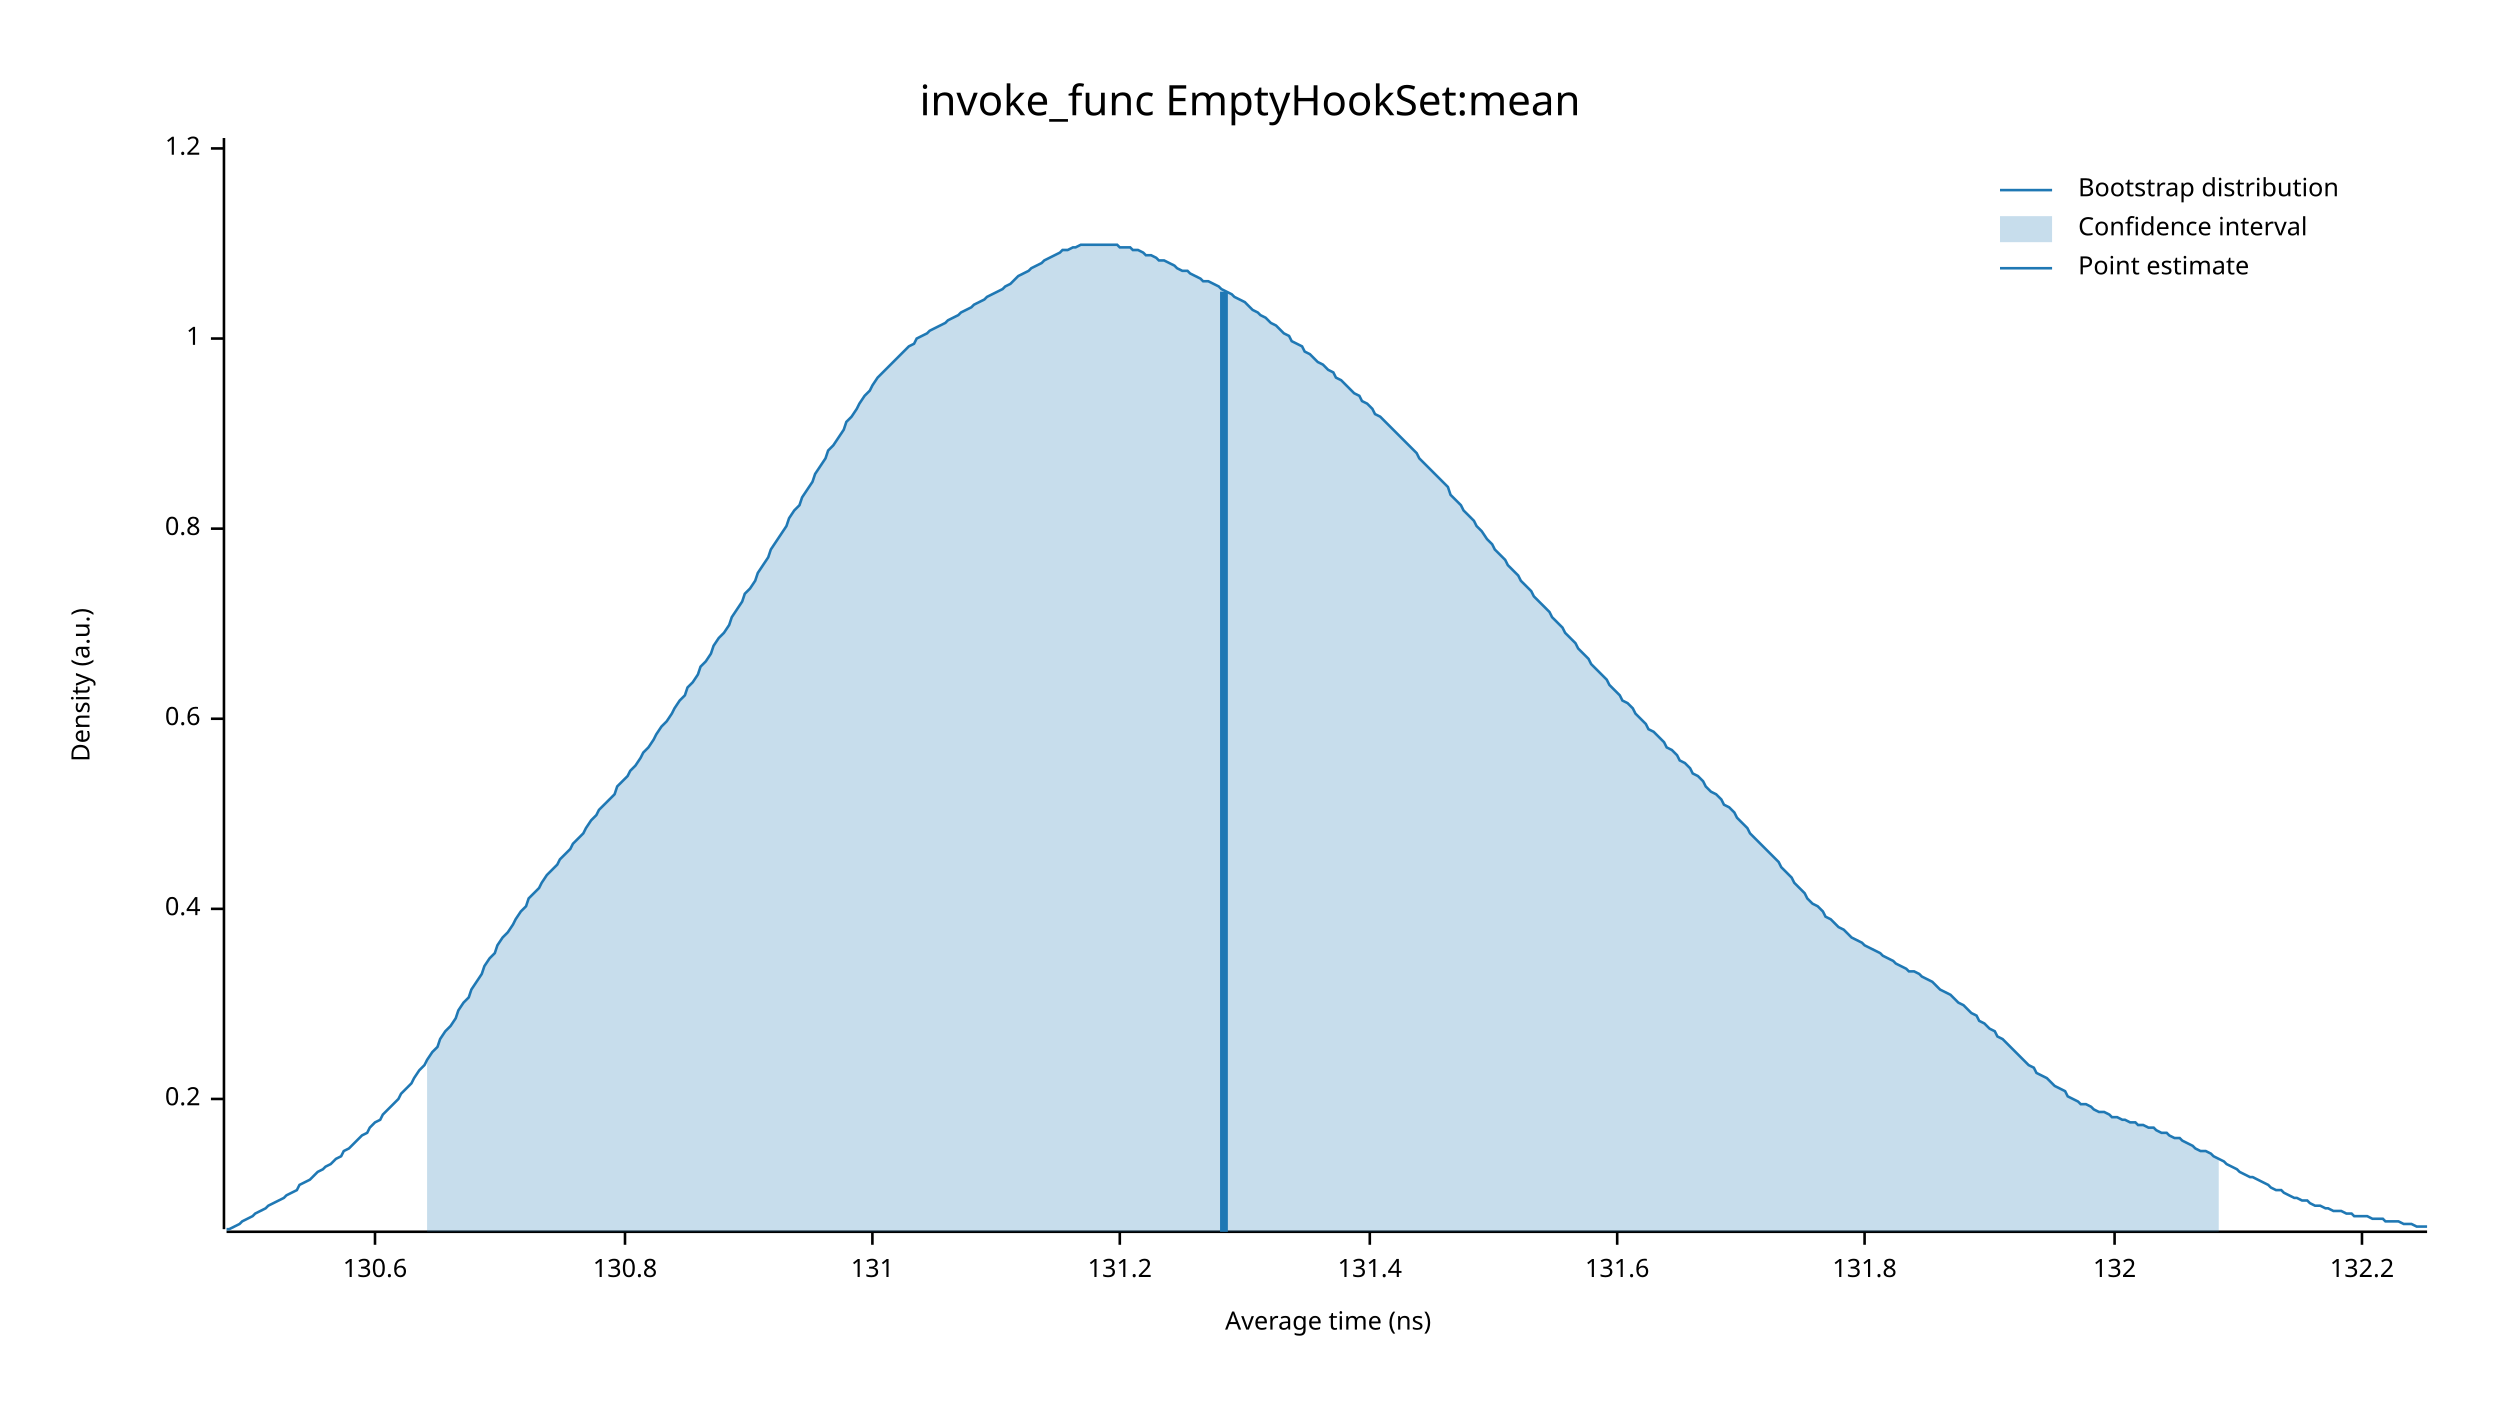
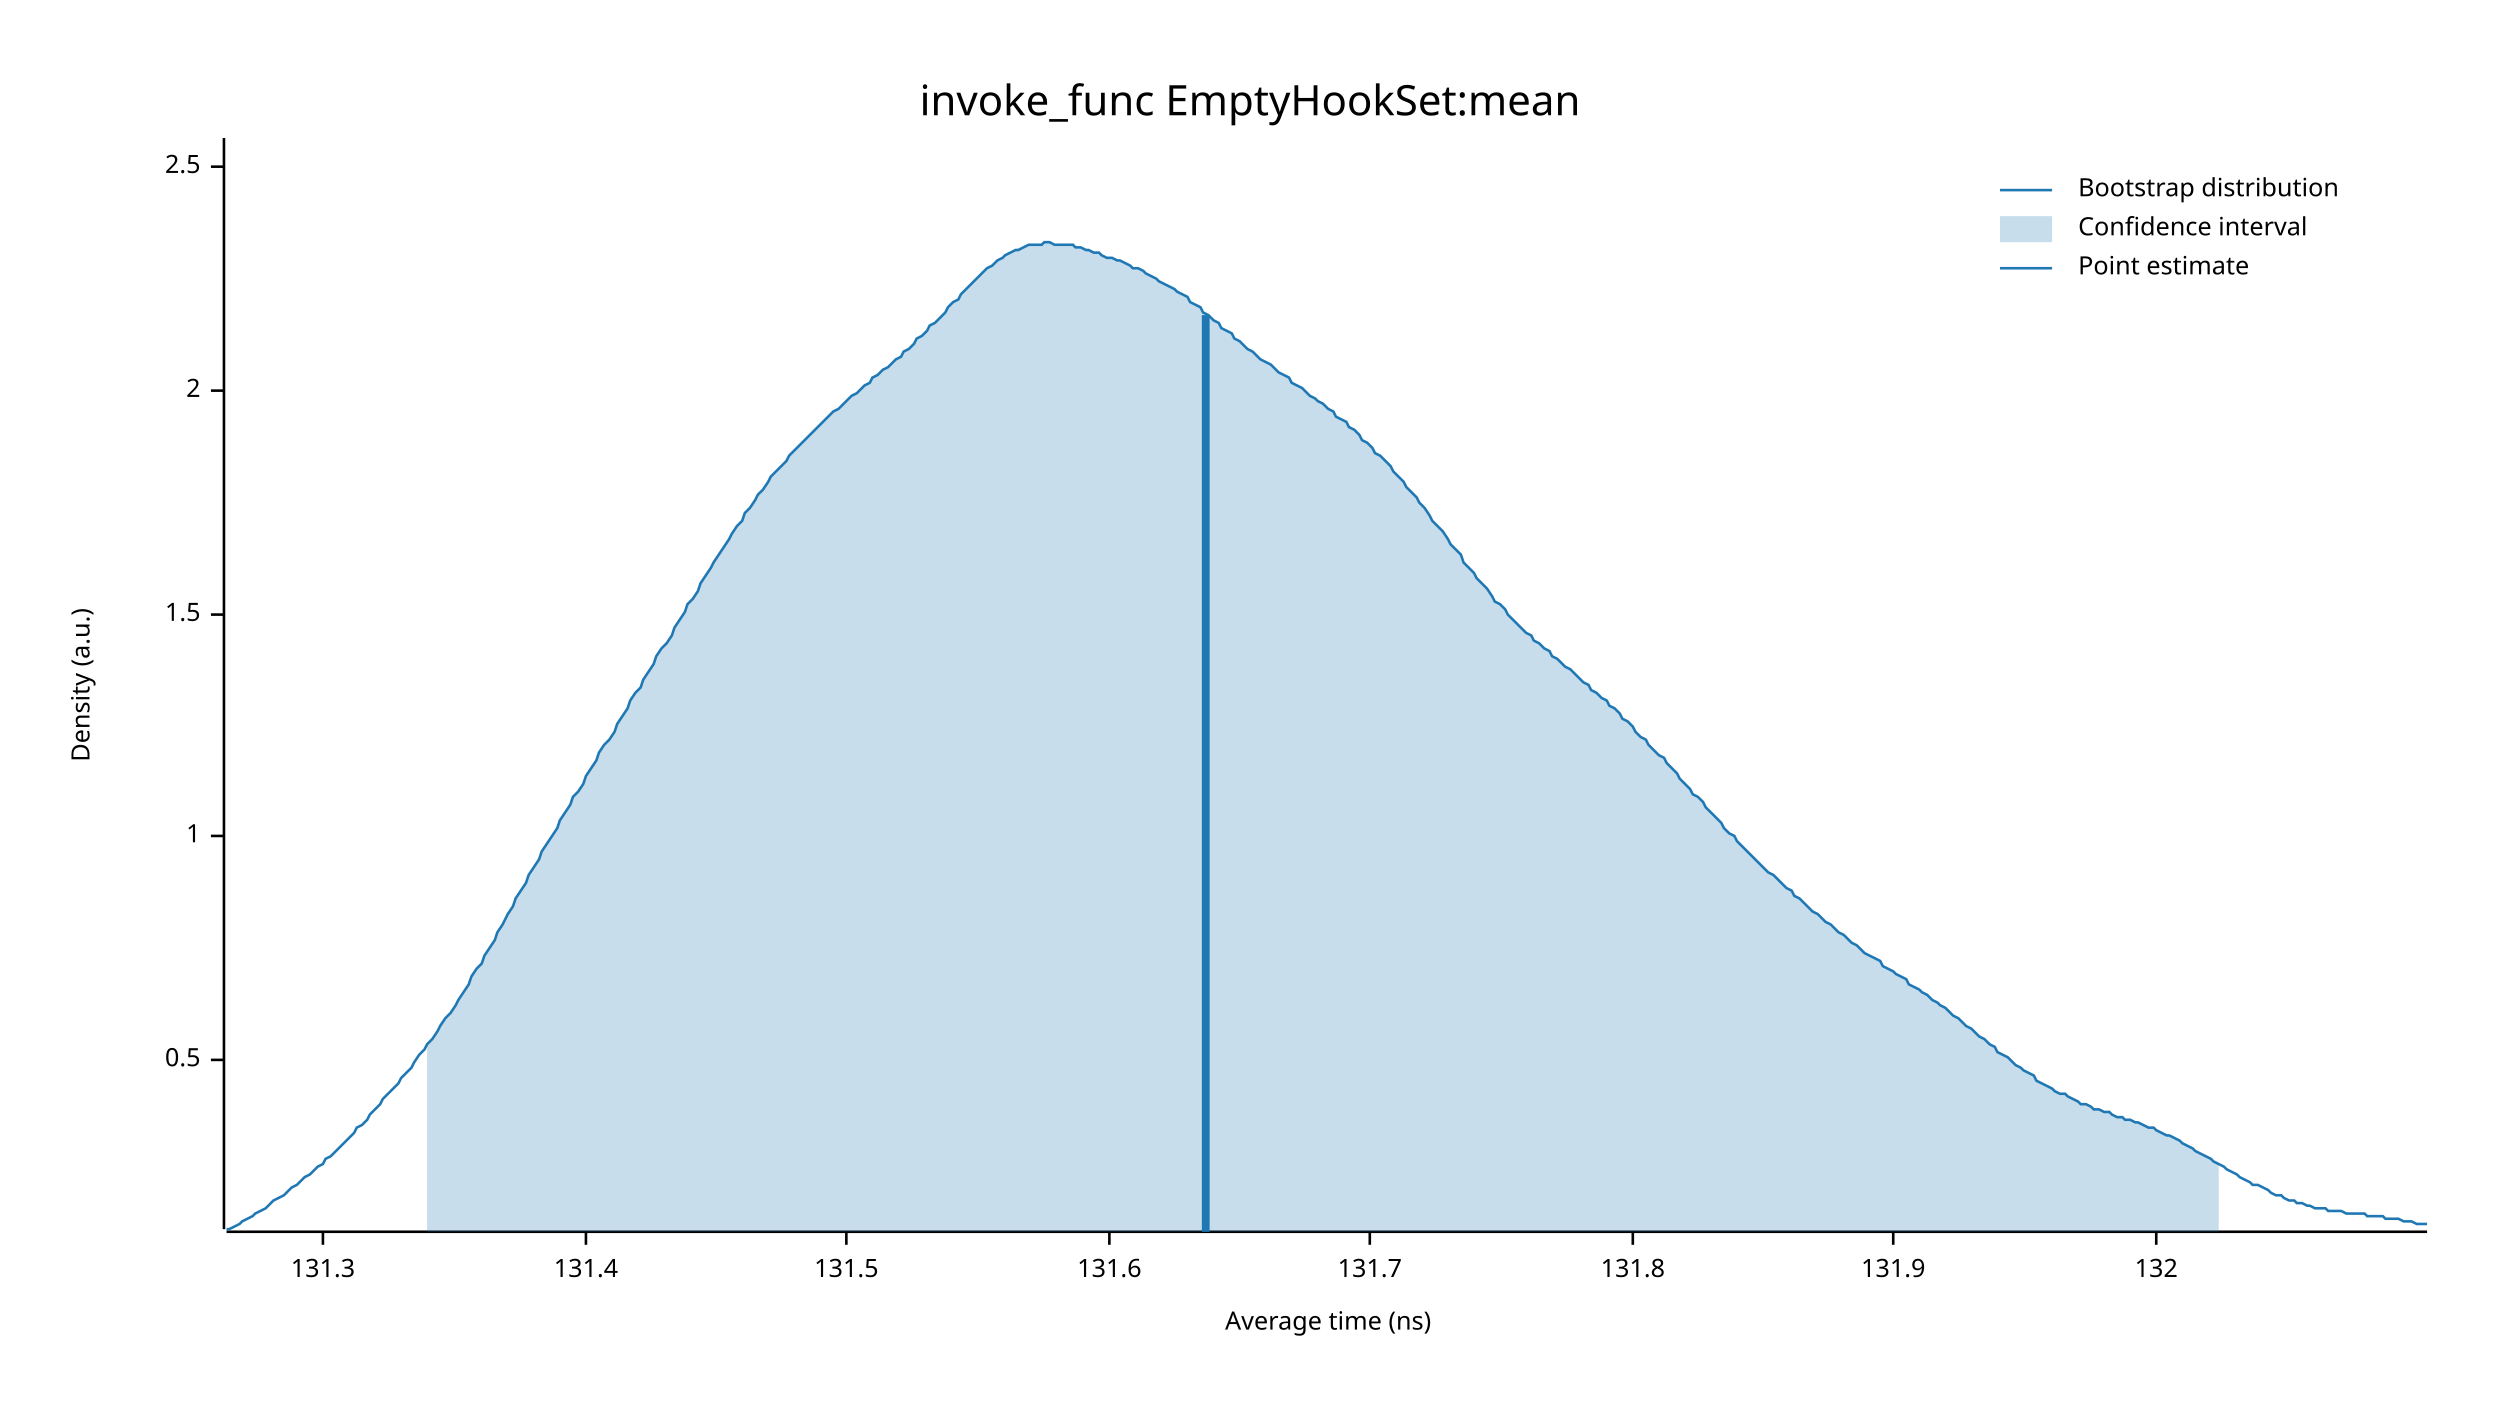
<svg xmlns="http://www.w3.org/2000/svg" width="960" height="540" viewBox="0 0 960 540">
  <text x="480" y="32" dy="0.76em" text-anchor="middle" font-family="sans-serif" font-size="16.129" opacity="1" fill="#000000">
invoke_func EmptyHookSet:mean
</text>
  <text x="27" y="263" dy="0.76em" text-anchor="middle" font-family="sans-serif" font-size="9.677" opacity="1" fill="#000000" transform="rotate(270, 27, 263)">
Density (a.u.)
</text>
  <text x="510" y="513" dy="-0.5ex" text-anchor="middle" font-family="sans-serif" font-size="9.677" opacity="1" fill="#000000">
Average time (ns)
</text>
  <polyline fill="none" opacity="1" stroke="#000000" stroke-width="1" points="86,53 86,472 " />
-   <text x="77" y="422" dy="0.5ex" text-anchor="end" font-family="sans-serif" font-size="9.677" opacity="1" fill="#000000">
- 0.2
+   <text x="77" y="407" dy="0.5ex" text-anchor="end" font-family="sans-serif" font-size="9.677" opacity="1" fill="#000000">
+ 0.5
</text>
-   <polyline fill="none" opacity="1" stroke="#000000" stroke-width="1" points="81,422 86,422 " />
-   <text x="77" y="349" dy="0.5ex" text-anchor="end" font-family="sans-serif" font-size="9.677" opacity="1" fill="#000000">
- 0.4
- </text>
-   <polyline fill="none" opacity="1" stroke="#000000" stroke-width="1" points="81,349 86,349 " />
-   <text x="77" y="276" dy="0.5ex" text-anchor="end" font-family="sans-serif" font-size="9.677" opacity="1" fill="#000000">
- 0.6
- </text>
-   <polyline fill="none" opacity="1" stroke="#000000" stroke-width="1" points="81,276 86,276 " />
-   <text x="77" y="203" dy="0.5ex" text-anchor="end" font-family="sans-serif" font-size="9.677" opacity="1" fill="#000000">
- 0.8
- </text>
-   <polyline fill="none" opacity="1" stroke="#000000" stroke-width="1" points="81,203 86,203 " />
-   <text x="77" y="130" dy="0.5ex" text-anchor="end" font-family="sans-serif" font-size="9.677" opacity="1" fill="#000000">
+   <polyline fill="none" opacity="1" stroke="#000000" stroke-width="1" points="81,407 86,407 " />
+   <text x="77" y="321" dy="0.5ex" text-anchor="end" font-family="sans-serif" font-size="9.677" opacity="1" fill="#000000">
1
</text>
-   <polyline fill="none" opacity="1" stroke="#000000" stroke-width="1" points="81,130 86,130 " />
-   <text x="77" y="57" dy="0.5ex" text-anchor="end" font-family="sans-serif" font-size="9.677" opacity="1" fill="#000000">
- 1.2
+   <polyline fill="none" opacity="1" stroke="#000000" stroke-width="1" points="81,321 86,321 " />
+   <text x="77" y="236" dy="0.5ex" text-anchor="end" font-family="sans-serif" font-size="9.677" opacity="1" fill="#000000">
+ 1.5
</text>
-   <polyline fill="none" opacity="1" stroke="#000000" stroke-width="1" points="81,57 86,57 " />
+   <polyline fill="none" opacity="1" stroke="#000000" stroke-width="1" points="81,236 86,236 " />
+   <text x="77" y="150" dy="0.5ex" text-anchor="end" font-family="sans-serif" font-size="9.677" opacity="1" fill="#000000">
+ 2
+ </text>
+   <polyline fill="none" opacity="1" stroke="#000000" stroke-width="1" points="81,150 86,150 " />
+   <text x="77" y="64" dy="0.5ex" text-anchor="end" font-family="sans-serif" font-size="9.677" opacity="1" fill="#000000">
+ 2.5
+ </text>
+   <polyline fill="none" opacity="1" stroke="#000000" stroke-width="1" points="81,64 86,64 " />
  <polyline fill="none" opacity="1" stroke="#000000" stroke-width="1" points="87,473 932,473 " />
-   <text x="144" y="483" dy="0.76em" text-anchor="middle" font-family="sans-serif" font-size="9.677" opacity="1" fill="#000000">
- 130.6
+   <text x="124" y="483" dy="0.76em" text-anchor="middle" font-family="sans-serif" font-size="9.677" opacity="1" fill="#000000">
+ 131.3
</text>
-   <polyline fill="none" opacity="1" stroke="#000000" stroke-width="1" points="144,473 144,478 " />
-   <text x="240" y="483" dy="0.76em" text-anchor="middle" font-family="sans-serif" font-size="9.677" opacity="1" fill="#000000">
- 130.8
- </text>
-   <polyline fill="none" opacity="1" stroke="#000000" stroke-width="1" points="240,473 240,478 " />
-   <text x="335" y="483" dy="0.76em" text-anchor="middle" font-family="sans-serif" font-size="9.677" opacity="1" fill="#000000">
- 131
- </text>
-   <polyline fill="none" opacity="1" stroke="#000000" stroke-width="1" points="335,473 335,478 " />
-   <text x="430" y="483" dy="0.76em" text-anchor="middle" font-family="sans-serif" font-size="9.677" opacity="1" fill="#000000">
- 131.2
- </text>
-   <polyline fill="none" opacity="1" stroke="#000000" stroke-width="1" points="430,473 430,478 " />
-   <text x="526" y="483" dy="0.76em" text-anchor="middle" font-family="sans-serif" font-size="9.677" opacity="1" fill="#000000">
+   <polyline fill="none" opacity="1" stroke="#000000" stroke-width="1" points="124,473 124,478 " />
+   <text x="225" y="483" dy="0.76em" text-anchor="middle" font-family="sans-serif" font-size="9.677" opacity="1" fill="#000000">
131.4
</text>
-   <polyline fill="none" opacity="1" stroke="#000000" stroke-width="1" points="526,473 526,478 " />
-   <text x="621" y="483" dy="0.76em" text-anchor="middle" font-family="sans-serif" font-size="9.677" opacity="1" fill="#000000">
+   <polyline fill="none" opacity="1" stroke="#000000" stroke-width="1" points="225,473 225,478 " />
+   <text x="325" y="483" dy="0.76em" text-anchor="middle" font-family="sans-serif" font-size="9.677" opacity="1" fill="#000000">
+ 131.5
+ </text>
+   <polyline fill="none" opacity="1" stroke="#000000" stroke-width="1" points="325,473 325,478 " />
+   <text x="426" y="483" dy="0.76em" text-anchor="middle" font-family="sans-serif" font-size="9.677" opacity="1" fill="#000000">
131.6
</text>
-   <polyline fill="none" opacity="1" stroke="#000000" stroke-width="1" points="621,473 621,478 " />
-   <text x="716" y="483" dy="0.76em" text-anchor="middle" font-family="sans-serif" font-size="9.677" opacity="1" fill="#000000">
+   <polyline fill="none" opacity="1" stroke="#000000" stroke-width="1" points="426,473 426,478 " />
+   <text x="526" y="483" dy="0.76em" text-anchor="middle" font-family="sans-serif" font-size="9.677" opacity="1" fill="#000000">
+ 131.7
+ </text>
+   <polyline fill="none" opacity="1" stroke="#000000" stroke-width="1" points="526,473 526,478 " />
+   <text x="627" y="483" dy="0.76em" text-anchor="middle" font-family="sans-serif" font-size="9.677" opacity="1" fill="#000000">
131.8
</text>
-   <polyline fill="none" opacity="1" stroke="#000000" stroke-width="1" points="716,473 716,478 " />
-   <text x="812" y="483" dy="0.76em" text-anchor="middle" font-family="sans-serif" font-size="9.677" opacity="1" fill="#000000">
+   <polyline fill="none" opacity="1" stroke="#000000" stroke-width="1" points="627,473 627,478 " />
+   <text x="727" y="483" dy="0.76em" text-anchor="middle" font-family="sans-serif" font-size="9.677" opacity="1" fill="#000000">
+ 131.9
+ </text>
+   <polyline fill="none" opacity="1" stroke="#000000" stroke-width="1" points="727,473 727,478 " />
+   <text x="828" y="483" dy="0.76em" text-anchor="middle" font-family="sans-serif" font-size="9.677" opacity="1" fill="#000000">
132
</text>
-   <polyline fill="none" opacity="1" stroke="#000000" stroke-width="1" points="812,473 812,478 " />
-   <text x="907" y="483" dy="0.76em" text-anchor="middle" font-family="sans-serif" font-size="9.677" opacity="1" fill="#000000">
- 132.2
- </text>
-   <polyline fill="none" opacity="1" stroke="#000000" stroke-width="1" points="907,473 907,478 " />
-   <polyline fill="none" opacity="1" stroke="#1F78B4" stroke-width="1" points="87,472 88,472 90,471 92,470 93,469 95,468 97,467 98,466 100,465 102,464 103,463 105,462 107,461 109,460 110,459 112,458 114,457 115,455 117,454 119,453 120,452 122,450 124,449 125,448 127,447 129,445 131,444 132,442 134,441 136,439 137,438 139,436 141,435 142,433 144,431 146,430 147,428 149,426 151,424 153,422 154,420 156,418 158,416 159,414 161,411 163,409 164,407 166,404 168,402 169,399 171,396 173,394 175,391 176,388 178,385 180,383 181,380 183,377 185,374 186,371 188,368 190,366 191,363 193,360 195,358 197,355 198,353 200,350 202,348 203,345 205,343 207,341 208,339 210,336 212,334 214,332 215,330 217,328 219,326 220,324 222,322 224,320 225,318 227,315 229,313 230,311 232,309 234,307 236,305 237,302 239,300 241,298 242,296 244,294 246,291 247,289 249,287 251,284 252,282 254,279 256,277 258,274 259,272 261,269 263,267 264,264 266,262 268,259 269,256 271,254 273,251 274,248 276,245 278,243 280,240 281,237 283,234 285,231 286,228 288,226 290,223 291,220 293,217 295,214 296,211 298,208 300,205 302,202 303,199 305,196 307,194 308,191 310,188 312,185 313,182 315,179 317,176 318,173 320,171 322,168 324,165 325,162 327,160 329,157 330,155 332,152 334,150 335,148 337,145 339,143 341,141 342,140 344,138 346,136 347,135 349,133 351,132 352,130 354,129 356,128 357,127 359,126 361,125 363,124 364,123 366,122 368,121 369,120 371,119 373,118 374,117 376,116 378,115 379,114 381,113 383,112 385,111 386,110 388,109 390,107 391,106 393,105 395,104 396,103 398,102 400,101 401,100 403,99 405,98 407,97 408,96 410,96 412,95 413,95 415,94 417,94 418,94 420,94 422,94 423,94 425,94 427,94 429,94 430,95 432,95 434,95 435,96 437,96 439,97 440,98 442,98 444,99 445,100 447,100 449,101 451,102 452,103 454,104 456,104 457,105 459,106 461,107 462,108 464,108 466,109 468,110 469,111 471,112 473,113 474,114 476,115 478,116 479,117 481,119 483,120 484,121 486,122 488,124 490,125 491,126 493,128 495,129 496,131 498,132 500,133 501,135 503,136 505,138 506,139 508,140 510,142 512,143 513,145 515,146 517,148 518,149 520,151 522,152 523,154 525,155 527,157 528,159 530,160 532,162 534,164 535,165 537,167 539,169 540,170 542,172 544,174 545,176 547,178 549,180 550,181 552,183 554,185 556,187 557,190 559,192 561,194 562,196 564,198 566,200 567,202 569,204 571,207 573,209 574,211 576,213 578,215 579,217 581,219 583,221 584,223 586,225 588,227 589,229 591,231 593,233 595,235 596,237 598,239 600,241 601,243 603,245 605,247 606,249 608,251 610,253 611,255 613,257 615,259 617,261 618,263 620,265 622,267 623,269 625,270 627,272 628,274 630,276 632,278 633,280 635,281 637,283 639,285 640,287 642,288 644,290 645,292 647,293 649,295 650,297 652,298 654,300 655,302 657,304 659,305 661,307 662,309 664,310 666,312 667,314 669,316 671,318 672,320 674,322 676,324 677,325 679,327 681,329 683,331 684,333 686,335 688,337 689,339 691,341 693,343 694,345 696,347 698,348 700,350 701,352 703,353 705,355 706,356 708,357 710,359 711,360 713,361 715,362 716,363 718,364 720,365 722,366 723,367 725,368 727,369 728,370 730,371 732,372 733,373 735,373 737,374 738,375 740,376 742,377 744,379 745,380 747,381 749,382 750,383 752,385 754,386 755,387 757,389 759,390 760,392 762,393 764,395 766,396 767,398 769,399 771,401 772,402 774,404 776,406 777,407 779,409 781,410 782,412 784,413 786,414 788,416 789,417 791,418 793,419 794,421 796,422 798,423 799,424 801,424 803,425 804,426 806,427 808,427 810,428 811,429 813,429 815,430 816,430 818,431 820,431 821,432 823,432 825,433 827,433 828,434 830,435 832,435 833,436 835,437 837,437 838,438 840,439 842,440 843,441 845,442 847,442 849,443 850,444 852,445 854,446 855,447 857,448 859,449 860,450 862,451 864,452 865,452 867,453 869,454 871,455 872,456 874,457 876,457 877,458 879,459 881,460 882,460 884,461 886,461 887,462 889,463 891,463 893,464 894,464 896,465 898,465 899,465 901,466 903,466 904,467 906,467 908,467 909,467 911,468 913,468 915,468 916,469 918,469 920,469 921,469 923,470 925,470 926,470 928,471 930,471 932,471 " />
-   <polygon opacity="0.25" fill="#1F78B4" points="164,407 166,404 168,402 169,399 171,396 173,394 175,391 176,388 178,385 180,383 181,380 183,377 185,374 186,371 188,368 190,366 191,363 193,360 195,358 197,355 198,353 200,350 202,348 203,345 205,343 207,341 208,339 210,336 212,334 214,332 215,330 217,328 219,326 220,324 222,322 224,320 225,318 227,315 229,313 230,311 232,309 234,307 236,305 237,302 239,300 241,298 242,296 244,294 246,291 247,289 249,287 251,284 252,282 254,279 256,277 258,274 259,272 261,269 263,267 264,264 266,262 268,259 269,256 271,254 273,251 274,248 276,245 278,243 280,240 281,237 283,234 285,231 286,228 288,226 290,223 291,220 293,217 295,214 296,211 298,208 300,205 302,202 303,199 305,196 307,194 308,191 310,188 312,185 313,182 315,179 317,176 318,173 320,171 322,168 324,165 325,162 327,160 329,157 330,155 332,152 334,150 335,148 337,145 339,143 341,141 342,140 344,138 346,136 347,135 349,133 351,132 352,130 354,129 356,128 357,127 359,126 361,125 363,124 364,123 366,122 368,121 369,120 371,119 373,118 374,117 376,116 378,115 379,114 381,113 383,112 385,111 386,110 388,109 390,107 391,106 393,105 395,104 396,103 398,102 400,101 401,100 403,99 405,98 407,97 408,96 410,96 412,95 413,95 415,94 417,94 418,94 420,94 422,94 423,94 425,94 427,94 429,94 430,95 432,95 434,95 435,96 437,96 439,97 440,98 442,98 444,99 445,100 447,100 449,101 451,102 452,103 454,104 456,104 457,105 459,106 461,107 462,108 464,108 466,109 468,110 469,111 471,112 473,113 474,114 476,115 478,116 479,117 481,119 483,120 484,121 486,122 488,124 490,125 491,126 493,128 495,129 496,131 498,132 500,133 501,135 503,136 505,138 506,139 508,140 510,142 512,143 513,145 515,146 517,148 518,149 520,151 522,152 523,154 525,155 527,157 528,159 530,160 532,162 534,164 535,165 537,167 539,169 540,170 542,172 544,174 545,176 547,178 549,180 550,181 552,183 554,185 556,187 557,190 559,192 561,194 562,196 564,198 566,200 567,202 569,204 571,207 573,209 574,211 576,213 578,215 579,217 581,219 583,221 584,223 586,225 588,227 589,229 591,231 593,233 595,235 596,237 598,239 600,241 601,243 603,245 605,247 606,249 608,251 610,253 611,255 613,257 615,259 617,261 618,263 620,265 622,267 623,269 625,270 627,272 628,274 630,276 632,278 633,280 635,281 637,283 639,285 640,287 642,288 644,290 645,292 647,293 649,295 650,297 652,298 654,300 655,302 657,304 659,305 661,307 662,309 664,310 666,312 667,314 669,316 671,318 672,320 674,322 676,324 677,325 679,327 681,329 683,331 684,333 686,335 688,337 689,339 691,341 693,343 694,345 696,347 698,348 700,350 701,352 703,353 705,355 706,356 708,357 710,359 711,360 713,361 715,362 716,363 718,364 720,365 722,366 723,367 725,368 727,369 728,370 730,371 732,372 733,373 735,373 737,374 738,375 740,376 742,377 744,379 745,380 747,381 749,382 750,383 752,385 754,386 755,387 757,389 759,390 760,392 762,393 764,395 766,396 767,398 769,399 771,401 772,402 774,404 776,406 777,407 779,409 781,410 782,412 784,413 786,414 788,416 789,417 791,418 793,419 794,421 796,422 798,423 799,424 801,424 803,425 804,426 806,427 808,427 810,428 811,429 813,429 815,430 816,430 818,431 820,431 821,432 823,432 825,433 827,433 828,434 830,435 832,435 833,436 835,437 837,437 838,438 840,439 842,440 843,441 845,442 847,442 849,443 850,444 852,445 852,473 164,473 " />
-   <polyline fill="none" opacity="1" stroke="#1F78B4" stroke-width="3" points="470,473 470,112 " />
+   <polyline fill="none" opacity="1" stroke="#000000" stroke-width="1" points="828,473 828,478 " />
+   <polyline fill="none" opacity="1" stroke="#1F78B4" stroke-width="1" points="87,472 88,472 90,471 92,470 93,469 95,468 97,467 98,466 100,465 102,464 103,463 105,461 107,460 109,459 110,458 112,456 114,455 115,454 117,452 119,451 120,450 122,448 124,447 125,445 127,444 129,442 131,440 132,439 134,437 136,435 137,433 139,432 141,430 142,428 144,426 146,424 147,422 149,420 151,418 153,416 154,414 156,412 158,410 159,408 161,405 163,403 164,401 166,399 168,396 169,394 171,391 173,389 175,386 176,384 178,381 180,378 181,375 183,372 185,370 186,367 188,364 190,361 191,358 193,355 195,351 197,348 198,345 200,342 202,339 203,336 205,333 207,330 208,327 210,324 212,321 214,318 215,315 217,312 219,309 220,306 222,304 224,301 225,298 227,295 229,292 230,289 232,286 234,284 236,281 237,278 239,275 241,272 242,269 244,266 246,264 247,261 249,258 251,255 252,252 254,249 256,247 258,244 259,241 261,238 263,235 264,232 266,230 268,227 269,224 271,221 273,218 274,216 276,213 278,210 280,207 281,205 283,202 285,200 286,197 288,195 290,192 291,190 293,188 295,185 296,183 298,181 300,179 302,177 303,175 305,173 307,171 308,170 310,168 312,166 313,165 315,163 317,161 318,160 320,158 322,157 324,155 325,154 327,152 329,151 330,150 332,148 334,147 335,145 337,144 339,142 341,141 342,140 344,138 346,137 347,135 349,134 351,132 352,130 354,129 356,127 357,125 359,124 361,122 363,120 364,118 366,116 368,115 369,113 371,111 373,109 374,108 376,106 378,104 379,103 381,102 383,100 385,99 386,98 388,97 390,96 391,96 393,95 395,94 396,94 398,94 400,94 401,93 403,93 405,94 407,94 408,94 410,94 412,94 413,95 415,95 417,96 418,96 420,97 422,97 423,98 425,99 427,99 429,100 430,100 432,101 434,102 435,103 437,103 439,104 440,105 442,106 444,107 445,108 447,109 449,110 451,111 452,112 454,113 456,114 457,116 459,117 461,118 462,120 464,121 466,123 468,124 469,126 471,127 473,128 474,130 476,131 478,133 479,134 481,135 483,137 484,138 486,139 488,140 490,142 491,143 493,144 495,145 496,147 498,148 500,149 501,150 503,152 505,153 506,154 508,155 510,157 512,158 513,160 515,161 517,162 518,164 520,165 522,167 523,169 525,170 527,172 528,174 530,175 532,177 534,179 535,181 537,183 539,185 540,187 542,189 544,191 545,193 547,195 549,198 550,200 552,202 554,204 556,207 557,209 559,211 561,213 562,216 564,218 566,220 567,222 569,224 571,226 573,229 574,231 576,232 578,234 579,236 581,238 583,240 584,241 586,243 588,244 589,246 591,247 593,249 595,250 596,252 598,253 600,255 601,256 603,257 605,259 606,260 608,262 610,263 611,265 613,266 615,268 617,269 618,271 620,272 622,274 623,276 625,277 627,279 628,281 630,283 632,284 633,286 635,288 637,290 639,291 640,293 642,295 644,297 645,299 647,301 649,303 650,305 652,306 654,308 655,310 657,312 659,314 661,316 662,318 664,320 666,321 667,323 669,325 671,327 672,328 674,330 676,332 677,333 679,335 681,336 683,338 684,339 686,341 688,342 689,344 691,345 693,347 694,348 696,350 698,351 700,353 701,354 703,355 705,357 706,358 708,359 710,361 711,362 713,363 715,365 716,366 718,367 720,368 722,369 723,371 725,372 727,373 728,374 730,375 732,376 733,378 735,379 737,380 738,381 740,382 742,384 744,385 745,386 747,387 749,389 750,390 752,391 754,393 755,394 757,395 759,397 760,398 762,399 764,401 766,402 767,404 769,405 771,406 772,407 774,409 776,410 777,411 779,412 781,413 782,415 784,416 786,417 788,418 789,419 791,420 793,420 794,421 796,422 798,423 799,424 801,424 803,425 804,426 806,426 808,427 810,427 811,428 813,429 815,429 816,430 818,430 820,431 821,431 823,432 825,433 827,433 828,434 830,435 832,436 833,436 835,437 837,438 838,439 840,440 842,441 843,442 845,443 847,444 849,445 850,446 852,447 854,448 855,449 857,450 859,451 860,452 862,453 864,454 865,455 867,455 869,456 871,457 872,458 874,459 876,459 877,460 879,461 881,461 882,462 884,462 886,463 887,463 889,464 891,464 893,464 894,465 896,465 898,465 899,465 901,466 903,466 904,466 906,466 908,466 909,467 911,467 913,467 915,467 916,468 918,468 920,468 921,468 923,469 925,469 926,469 928,470 930,470 932,470 " />
+   <polygon opacity="0.25" fill="#1F78B4" points="164,401 166,399 168,396 169,394 171,391 173,389 175,386 176,384 178,381 180,378 181,375 183,372 185,370 186,367 188,364 190,361 191,358 193,355 195,351 197,348 198,345 200,342 202,339 203,336 205,333 207,330 208,327 210,324 212,321 214,318 215,315 217,312 219,309 220,306 222,304 224,301 225,298 227,295 229,292 230,289 232,286 234,284 236,281 237,278 239,275 241,272 242,269 244,266 246,264 247,261 249,258 251,255 252,252 254,249 256,247 258,244 259,241 261,238 263,235 264,232 266,230 268,227 269,224 271,221 273,218 274,216 276,213 278,210 280,207 281,205 283,202 285,200 286,197 288,195 290,192 291,190 293,188 295,185 296,183 298,181 300,179 302,177 303,175 305,173 307,171 308,170 310,168 312,166 313,165 315,163 317,161 318,160 320,158 322,157 324,155 325,154 327,152 329,151 330,150 332,148 334,147 335,145 337,144 339,142 341,141 342,140 344,138 346,137 347,135 349,134 351,132 352,130 354,129 356,127 357,125 359,124 361,122 363,120 364,118 366,116 368,115 369,113 371,111 373,109 374,108 376,106 378,104 379,103 381,102 383,100 385,99 386,98 388,97 390,96 391,96 393,95 395,94 396,94 398,94 400,94 401,93 403,93 405,94 407,94 408,94 410,94 412,94 413,95 415,95 417,96 418,96 420,97 422,97 423,98 425,99 427,99 429,100 430,100 432,101 434,102 435,103 437,103 439,104 440,105 442,106 444,107 445,108 447,109 449,110 451,111 452,112 454,113 456,114 457,116 459,117 461,118 462,120 464,121 466,123 468,124 469,126 471,127 473,128 474,130 476,131 478,133 479,134 481,135 483,137 484,138 486,139 488,140 490,142 491,143 493,144 495,145 496,147 498,148 500,149 501,150 503,152 505,153 506,154 508,155 510,157 512,158 513,160 515,161 517,162 518,164 520,165 522,167 523,169 525,170 527,172 528,174 530,175 532,177 534,179 535,181 537,183 539,185 540,187 542,189 544,191 545,193 547,195 549,198 550,200 552,202 554,204 556,207 557,209 559,211 561,213 562,216 564,218 566,220 567,222 569,224 571,226 573,229 574,231 576,232 578,234 579,236 581,238 583,240 584,241 586,243 588,244 589,246 591,247 593,249 595,250 596,252 598,253 600,255 601,256 603,257 605,259 606,260 608,262 610,263 611,265 613,266 615,268 617,269 618,271 620,272 622,274 623,276 625,277 627,279 628,281 630,283 632,284 633,286 635,288 637,290 639,291 640,293 642,295 644,297 645,299 647,301 649,303 650,305 652,306 654,308 655,310 657,312 659,314 661,316 662,318 664,320 666,321 667,323 669,325 671,327 672,328 674,330 676,332 677,333 679,335 681,336 683,338 684,339 686,341 688,342 689,344 691,345 693,347 694,348 696,350 698,351 700,353 701,354 703,355 705,357 706,358 708,359 710,361 711,362 713,363 715,365 716,366 718,367 720,368 722,369 723,371 725,372 727,373 728,374 730,375 732,376 733,378 735,379 737,380 738,381 740,382 742,384 744,385 745,386 747,387 749,389 750,390 752,391 754,393 755,394 757,395 759,397 760,398 762,399 764,401 766,402 767,404 769,405 771,406 772,407 774,409 776,410 777,411 779,412 781,413 782,415 784,416 786,417 788,418 789,419 791,420 793,420 794,421 796,422 798,423 799,424 801,424 803,425 804,426 806,426 808,427 810,427 811,428 813,429 815,429 816,430 818,430 820,431 821,431 823,432 825,433 827,433 828,434 830,435 832,436 833,436 835,437 837,438 838,439 840,440 842,441 843,442 845,443 847,444 849,445 850,446 852,447 852,473 164,473 " />
+   <polyline fill="none" opacity="1" stroke="#1F78B4" stroke-width="3" points="463,473 463,121 " />
  <text x="798" y="68" dy="0.76em" text-anchor="start" font-family="sans-serif" font-size="9.677" opacity="1" fill="#000000">
Bootstrap distribution
</text>
  <text x="798" y="83" dy="0.76em" text-anchor="start" font-family="sans-serif" font-size="9.677" opacity="1" fill="#000000">
Confidence interval
</text>
  <text x="798" y="98" dy="0.76em" text-anchor="start" font-family="sans-serif" font-size="9.677" opacity="1" fill="#000000">
Point estimate
</text>
  <polyline fill="none" opacity="1" stroke="#1F78B4" stroke-width="1" points="768,73 788,73 " />
  <rect x="768" y="83" width="20" height="10" opacity="0.25" fill="#1F78B4" stroke="none" />
  <polyline fill="none" opacity="1" stroke="#1F78B4" stroke-width="1" points="768,103 788,103 " />
</svg>
